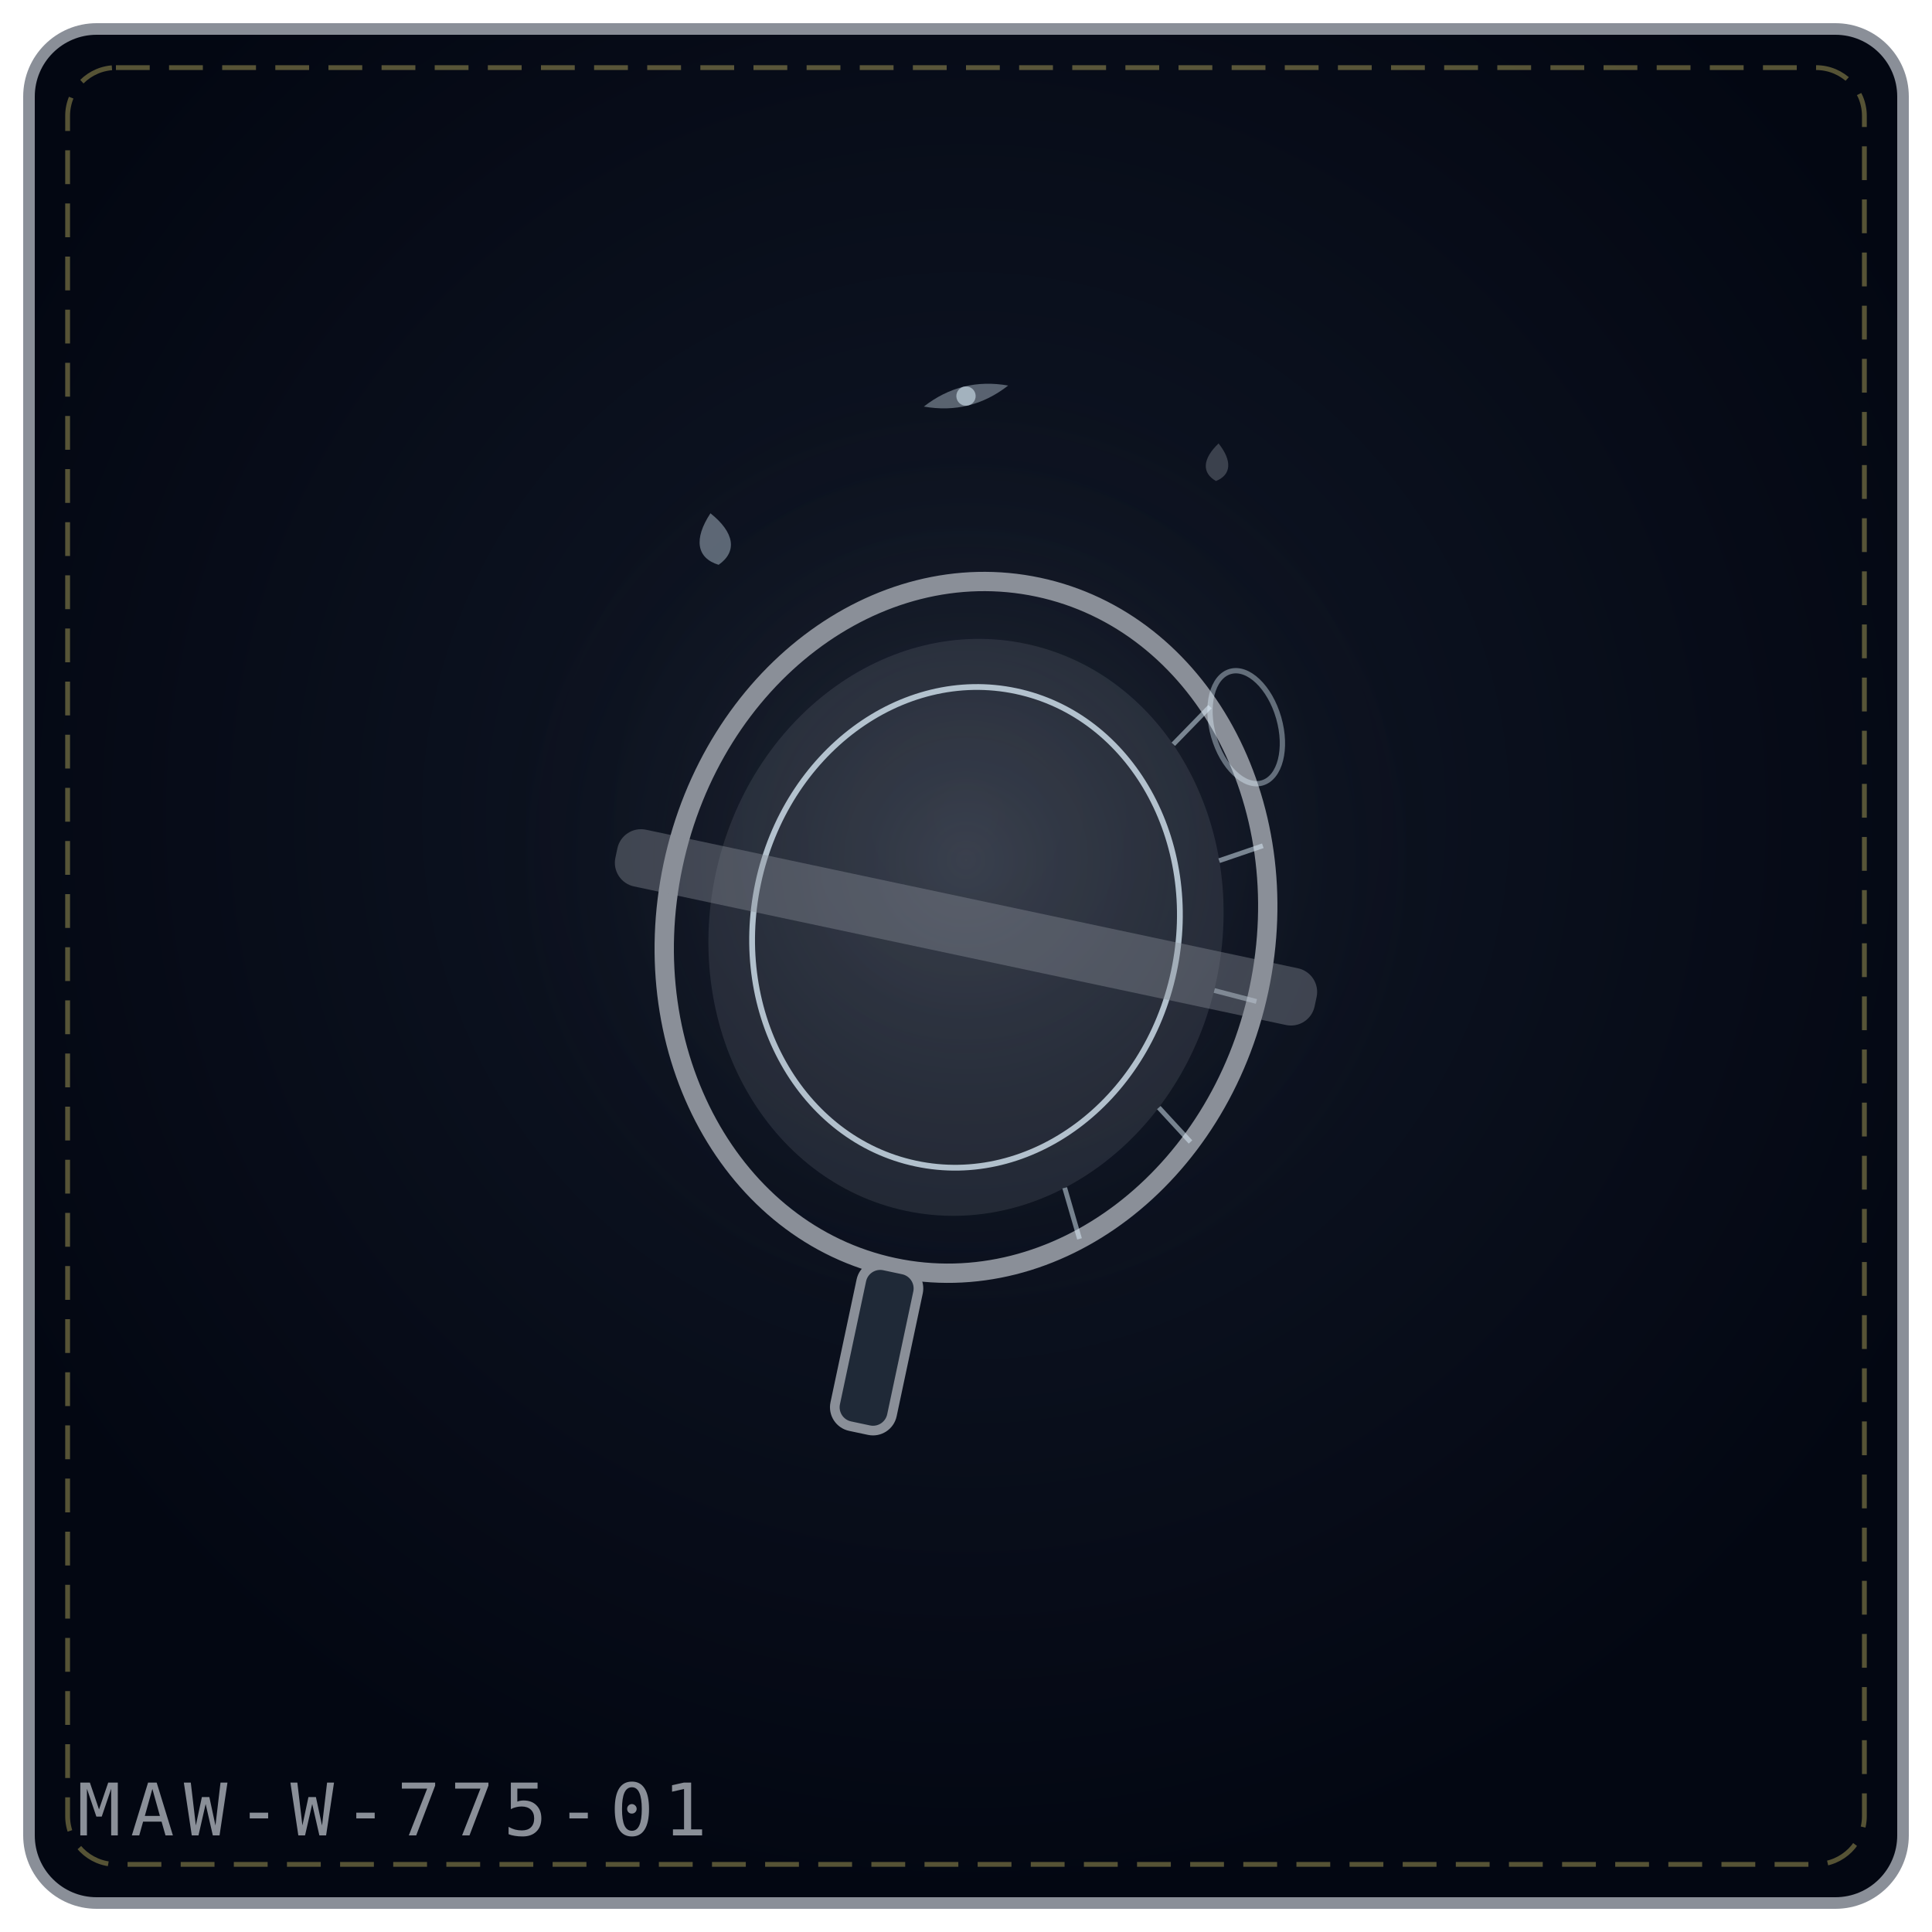
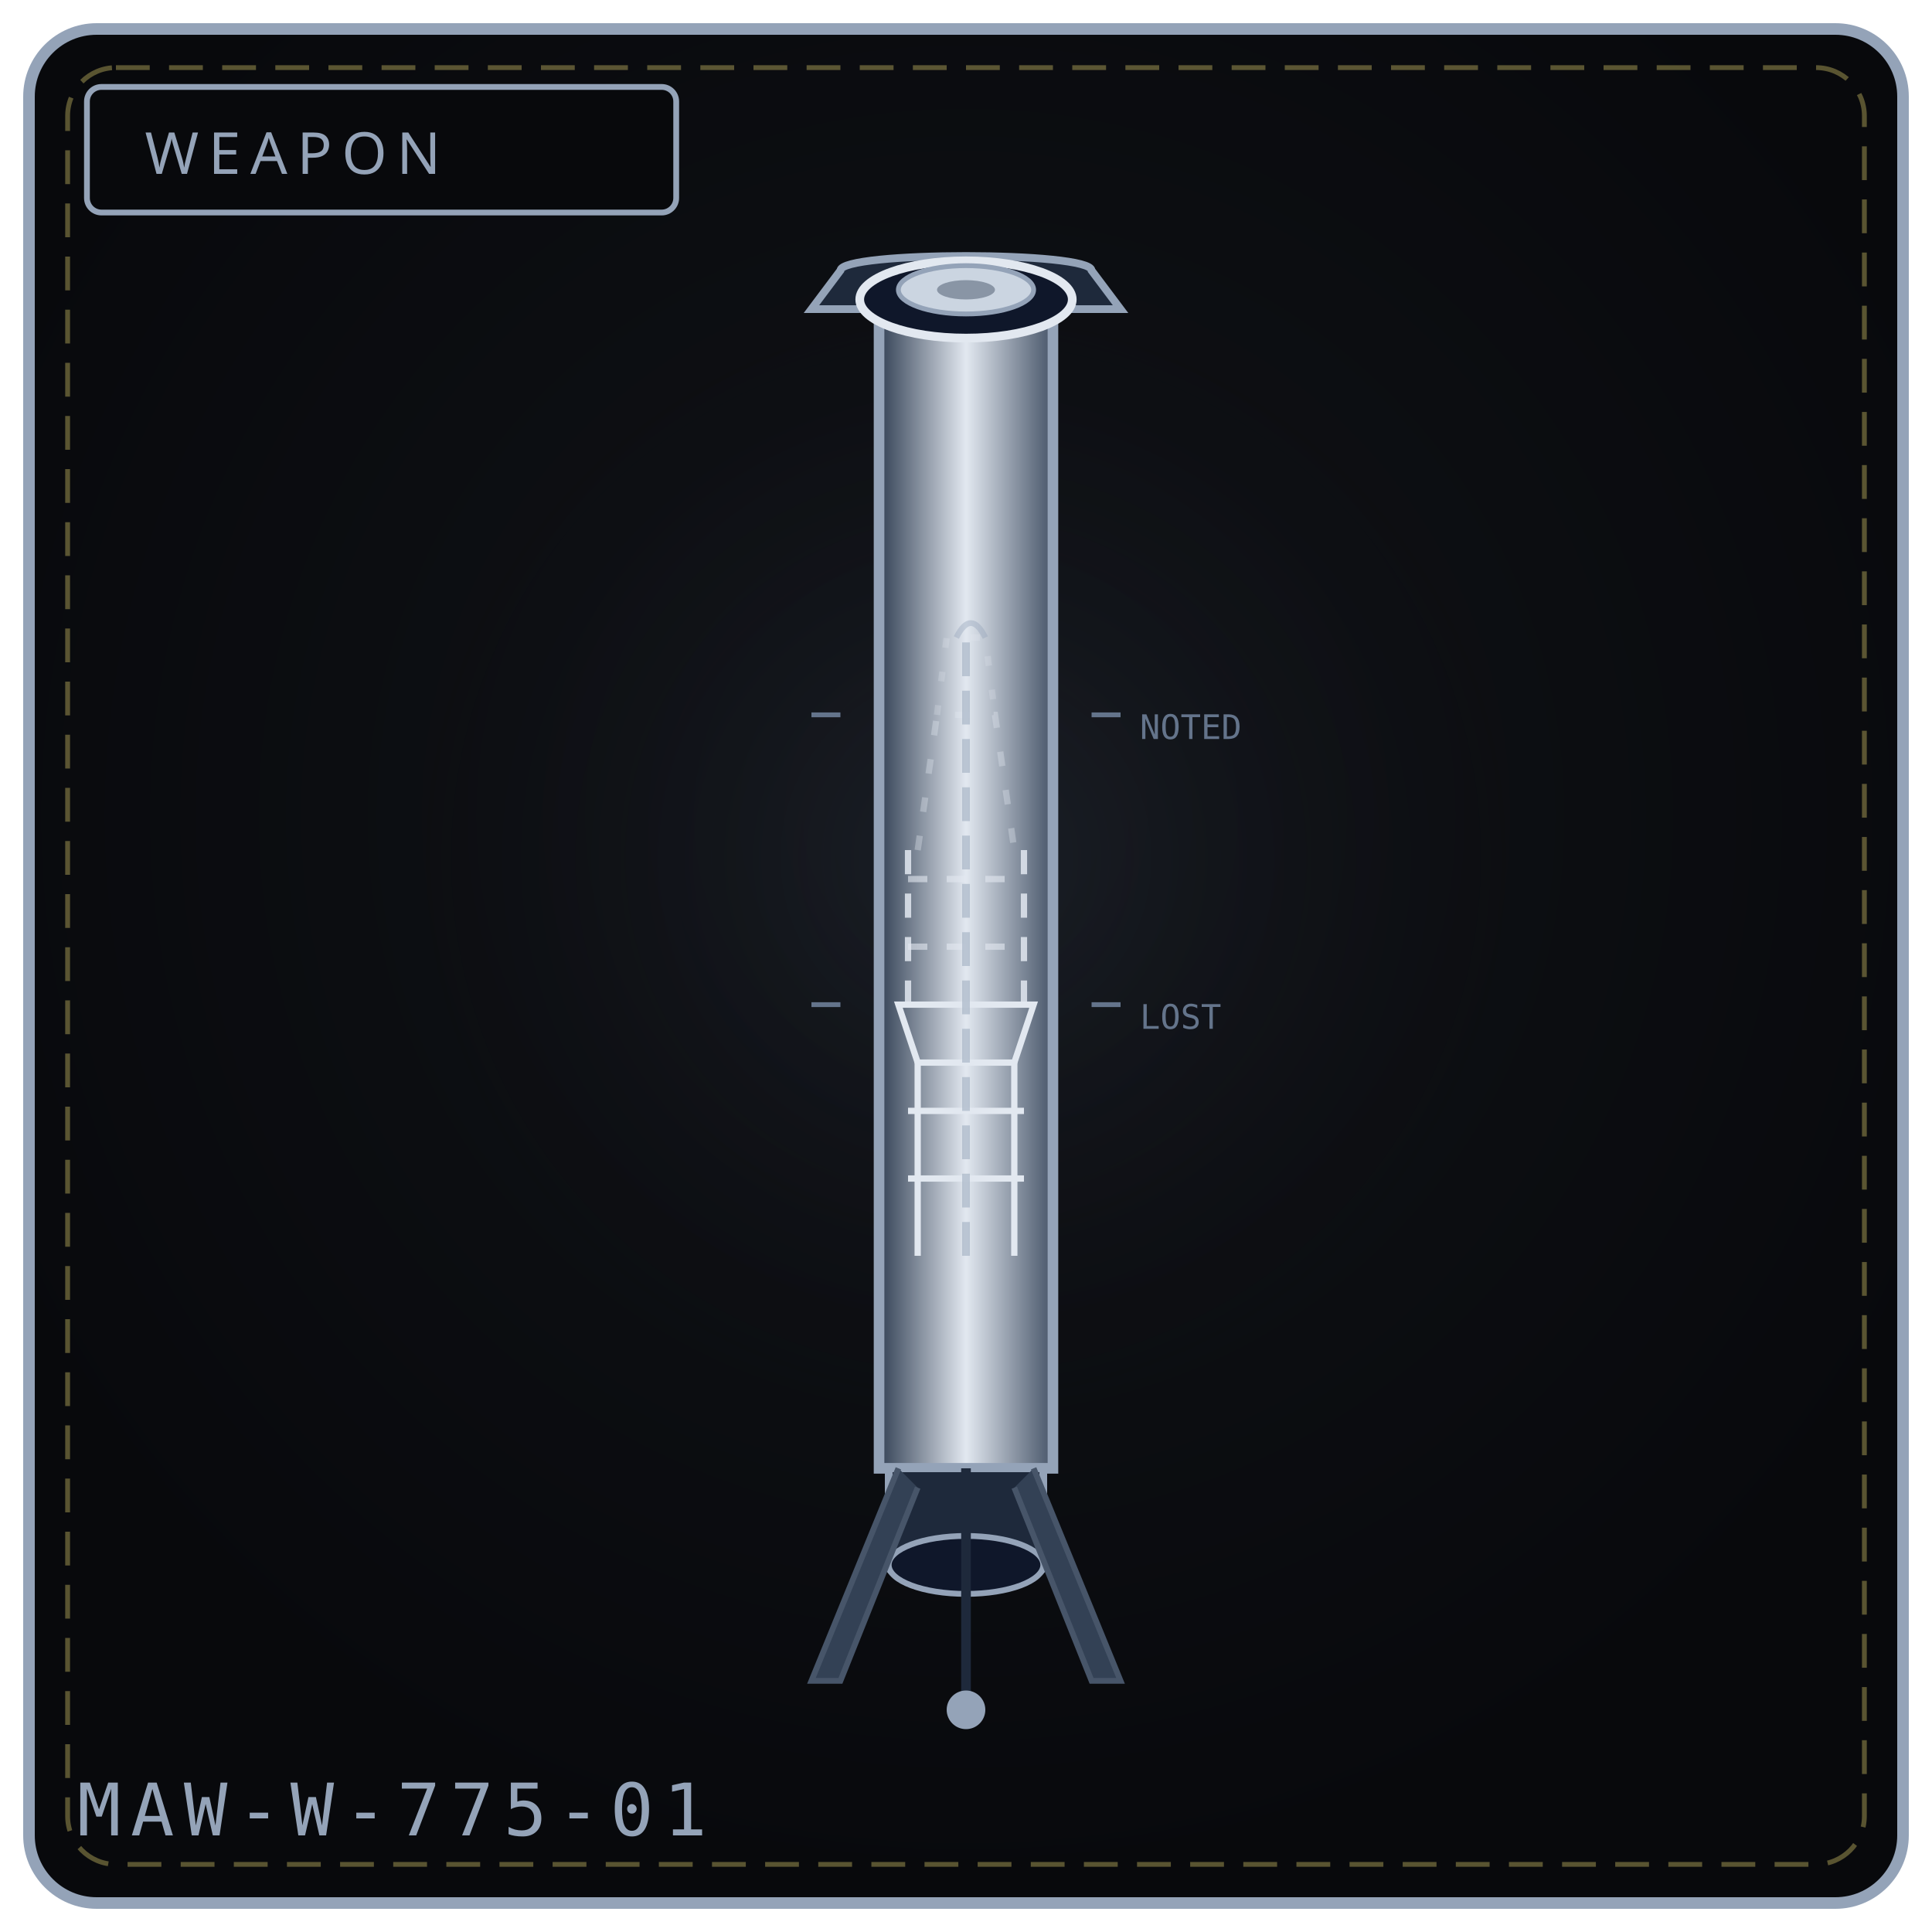
<svg xmlns="http://www.w3.org/2000/svg" viewBox="0 0 400 400" width="100%" height="100%" role="img" aria-label="THE TORN LENS">
  <defs>
-     <radialGradient id="bg0ca7cf" cx="50%" cy="42%" r="58%">
-       <stop offset="0%" stop-color="#111827" />
-       <stop offset="100%" stop-color="#030712" />
+     <radialGradient id="bg775" cx="50%" cy="42%" r="58%">
+       <stop offset="0%" stop-color="#111318" />
+       <stop offset="100%" stop-color="#08090c" />
    </radialGradient>
-     <radialGradient id="gl0ca7cf" cx="50%" cy="46%" r="42%">
-       <stop offset="0%" stop-color="#8a8f98" stop-opacity=".2" />
+     <radialGradient id="gl775" cx="50%" cy="46%" r="50%">
+       <stop offset="0%" stop-color="#475569" stop-opacity=".20" />
      <stop offset="100%" stop-color="#000" stop-opacity="0" />
    </radialGradient>
+     <linearGradient id="tube775" x1="0" y1="0" x2="1" y2="0">
+       <stop offset="0%" stop-color="#334155" />
+       <stop offset="50%" stop-color="#e2e8f0" />
+       <stop offset="100%" stop-color="#475569" />
+     </linearGradient>
  </defs>
-   <rect x="6" y="6" width="388" height="388" rx="14" fill="url(#bg0ca7cf)" stroke="#8a8f98" stroke-width="2.4" />
+   <rect x="6" y="6" width="388" height="388" rx="14" fill="url(#bg775)" stroke="#94a3b8" stroke-width="2.4" />
  <rect x="14" y="14" width="372" height="372" rx="10" fill="none" stroke="#f1df76" stroke-width="1" stroke-dasharray="7 4" opacity=".35" />
-   <circle cx="200" cy="188" r="125" fill="url(#gl0ca7cf)" />
-   <g transform="rotate(12 200.0 192.0)">
-     <ellipse cx="200.0" cy="192.0" rx="62.0" ry="72.0" fill="none" stroke="#8a8f98" stroke-width="4" />
-     <ellipse cx="200.0" cy="192.0" rx="53.0" ry="60.0" fill="#8a8f98" fill-opacity=".18" />
-     <ellipse cx="200.0" cy="192.0" rx="44.0" ry="50.0" fill="none" stroke="#e0f2fe" stroke-width="1.2" opacity=".75" />
-     <path d="M239.9 136.8 L234.1 146.0" stroke="#e0f2fe" stroke-width="1" opacity=".5" />
-     <path d="M256.6 162.7 L248.4 167.6" stroke="#e0f2fe" stroke-width="1" opacity=".5" />
-     <path d="M262.0 194.5 L253.0 194.1" stroke="#e0f2fe" stroke-width="1" opacity=".5" />
-     <path d="M254.7 225.8 L246.8 220.2" stroke="#e0f2fe" stroke-width="1" opacity=".5" />
-     <path d="M236.4 250.2 L231.2 240.5" stroke="#e0f2fe" stroke-width="1" opacity=".5" />
-     <rect x="126.0" y="186.0" width="148.0" height="12" rx="5" fill="#8a8f98" fill-opacity=".4" />
-     <rect x="194.0" y="264.0" width="12" height="34.0" rx="4" fill="#1f2937" stroke="#8a8f98" stroke-width="2" />
+   <circle cx="200" cy="188" r="132" fill="url(#gl775)" />
+   <rect x="18" y="18" width="122" height="26" rx="3" fill="#08090c" stroke="#94a3b8" stroke-width="1.2" />
+   <text x="30" y="36" fill="#94a3b8" font-family="Impact, Arial Black, sans-serif" font-size="12" letter-spacing="2">WEAPON</text>
+   <path d="M174 56 C 174 52, 226 52, 226 56 L 232 64 L 168 64 Z" fill="#1e293b" stroke="#94a3b8" stroke-width="1.6" />
+   <path d="M182 64 L 182 304 L 218 304 L 218 64 Z" fill="url(#tube775)" stroke="#94a3b8" stroke-width="2.2" />
+   <ellipse cx="200" cy="62" rx="22" ry="8" fill="#0f172a" stroke="#e2e8f0" stroke-width="1.8" />
+   <ellipse cx="200" cy="60" rx="14" ry="5" fill="#cbd5e1" stroke="#94a3b8" stroke-width="1" />
+   <ellipse cx="200" cy="60" rx="6" ry="2" fill="#475569" opacity=".5" />
+   <path d="M184 304 L 184 324 C 184 330, 216 330, 216 324 L 216 304 Z" fill="#1e293b" stroke="#94a3b8" stroke-width="1.6" />
+   <ellipse cx="200" cy="324" rx="16" ry="6" fill="#0f172a" stroke="#94a3b8" stroke-width="1.2" />
+   <g stroke="#e2e8f0" stroke-width="1.3" fill="none">
+     <path d="M190 260 L 190 220 L 210 220 L 210 260" />
+     <path d="M188 244 L 212 244" />
+     <path d="M188 230 L 212 230" />
+     <path d="M190 220 L 186 208 L 214 208 L 210 220" />
+     <path d="M188 208 L 188 176" stroke-dasharray="5 4" opacity=".85" />
+     <path d="M212 208 L 212 176" stroke-dasharray="5 4" opacity=".85" />
+     <path d="M188 196 L 212 196" stroke-dasharray="4 4" opacity=".6" />
+     <path d="M188 182 L 212 182" stroke-dasharray="4 4" opacity=".6" />
+     <path d="M190 176 L 194 148 L 206 148 L 210 176" stroke-dasharray="3 5" opacity=".35" />
+     <path d="M194 148 L 196 132 L 204 132 L 206 148" stroke-dasharray="2 5" opacity=".25" />
  </g>
-   <g transform="rotate(-16 258.0 136.0)">
-     <ellipse cx="254.0" cy="150.0" rx="7" ry="12" fill="none" stroke="#e0f2fe" stroke-width="1.1" opacity=".4" />
+   <path d="M200 260 L 200 132" stroke="#94a3b8" stroke-width="1.6" stroke-dasharray="7 3" opacity=".5" />
+   <path d="M198 132 C 200 128, 202 128, 204 132" fill="none" stroke="#94a3b8" stroke-width="1.2" opacity=".4" />
+   <g stroke="#64748b" stroke-width="1">
+     <path d="M168 148 L 174 148" />
+     <path d="M226 148 L 232 148" />
+     <path d="M168 208 L 174 208" />
+     <path d="M226 208 L 232 208" />
  </g>
-   <g transform="rotate(-9 148.0 112.0)" opacity=".9">
-     <path d="M148.0 106.2 C152.3 110.9, 152.3 114.9, 148.0 117.0 C143.7 114.9, 143.7 110.9, 148.0 106.2 Z" fill="#e0f2fe" opacity=".42" />
-   </g>
-   <g transform="rotate(4 252.0 96.0)" opacity=".9">
-     <path d="M252.0 91.8 C255.1 95.2, 255.1 98.1, 252.0 99.6 C248.9 98.1, 248.9 95.2, 252.0 91.8 Z" fill="#8a8f98" opacity=".42" />
-   </g>
-   <g transform="rotate(-14 200.0 82.0)" opacity=".9">
-     <path d="M191.0 82.0 Q200.0 78.0 209.0 82.0 Q200.0 86.0 191.0 82.0 Z" fill="#e0f2fe" opacity=".4" />
-     <circle cx="200.0" cy="82.0" r="2.0" fill="#e0f2fe" opacity=".65" />
-   </g>
-   <text x="16" y="380" font-family="monospace" font-size="15" letter-spacing="2" fill="#8a8f98">MAW-W-775-01</text>
+   <text x="236" y="153" fill="#64748b" font-family="monospace" font-size="7">NOTED</text>
+   <text x="236" y="213" fill="#64748b" font-family="monospace" font-size="7">LOST</text>
+   <path d="M186 304 L 168 348 L 174 348 L 190 308" fill="#334155" stroke="#475569" stroke-width="1.2" />
+   <path d="M214 304 L 232 348 L 226 348 L 210 308" fill="#334155" stroke="#475569" stroke-width="1.2" />
+   <path d="M200 304 L 200 352" stroke="#1e293b" stroke-width="2" />
+   <circle cx="200" cy="354" r="4" fill="#94a3b8" />
+   <text x="16" y="380" font-family="monospace" font-size="15" letter-spacing="2" fill="#94a3b8">MAW-W-775-01</text>
</svg>
